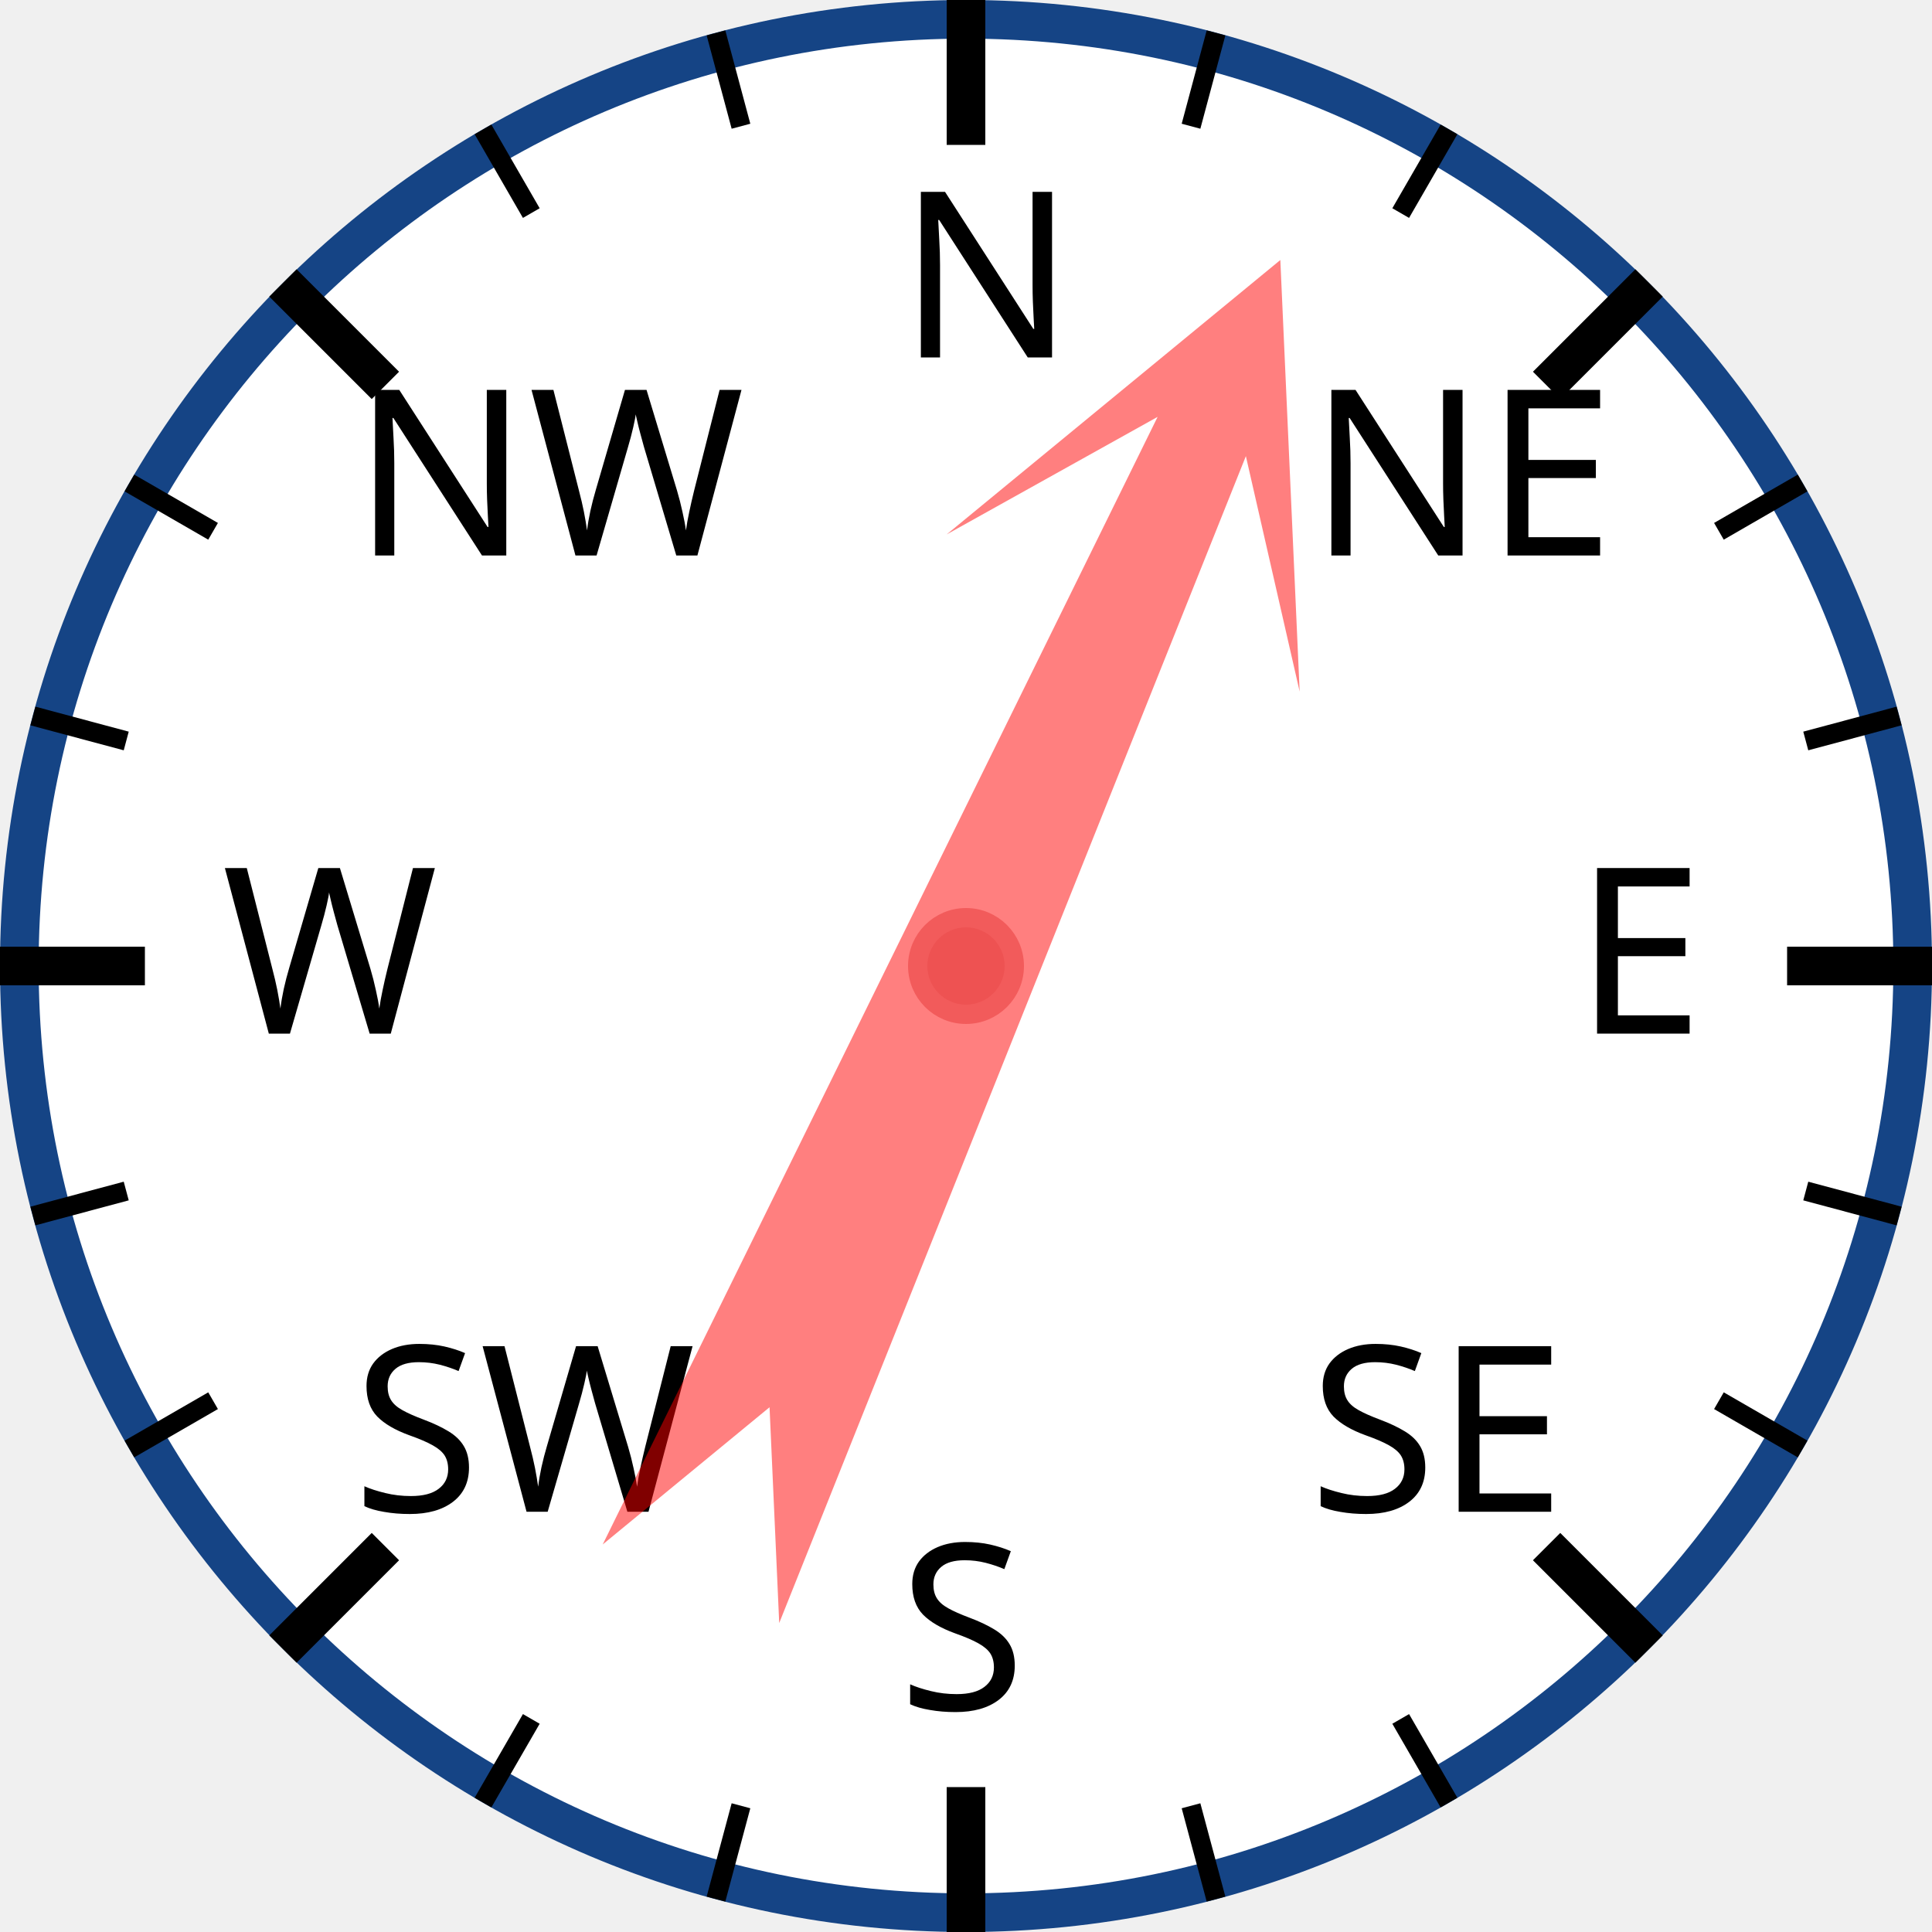
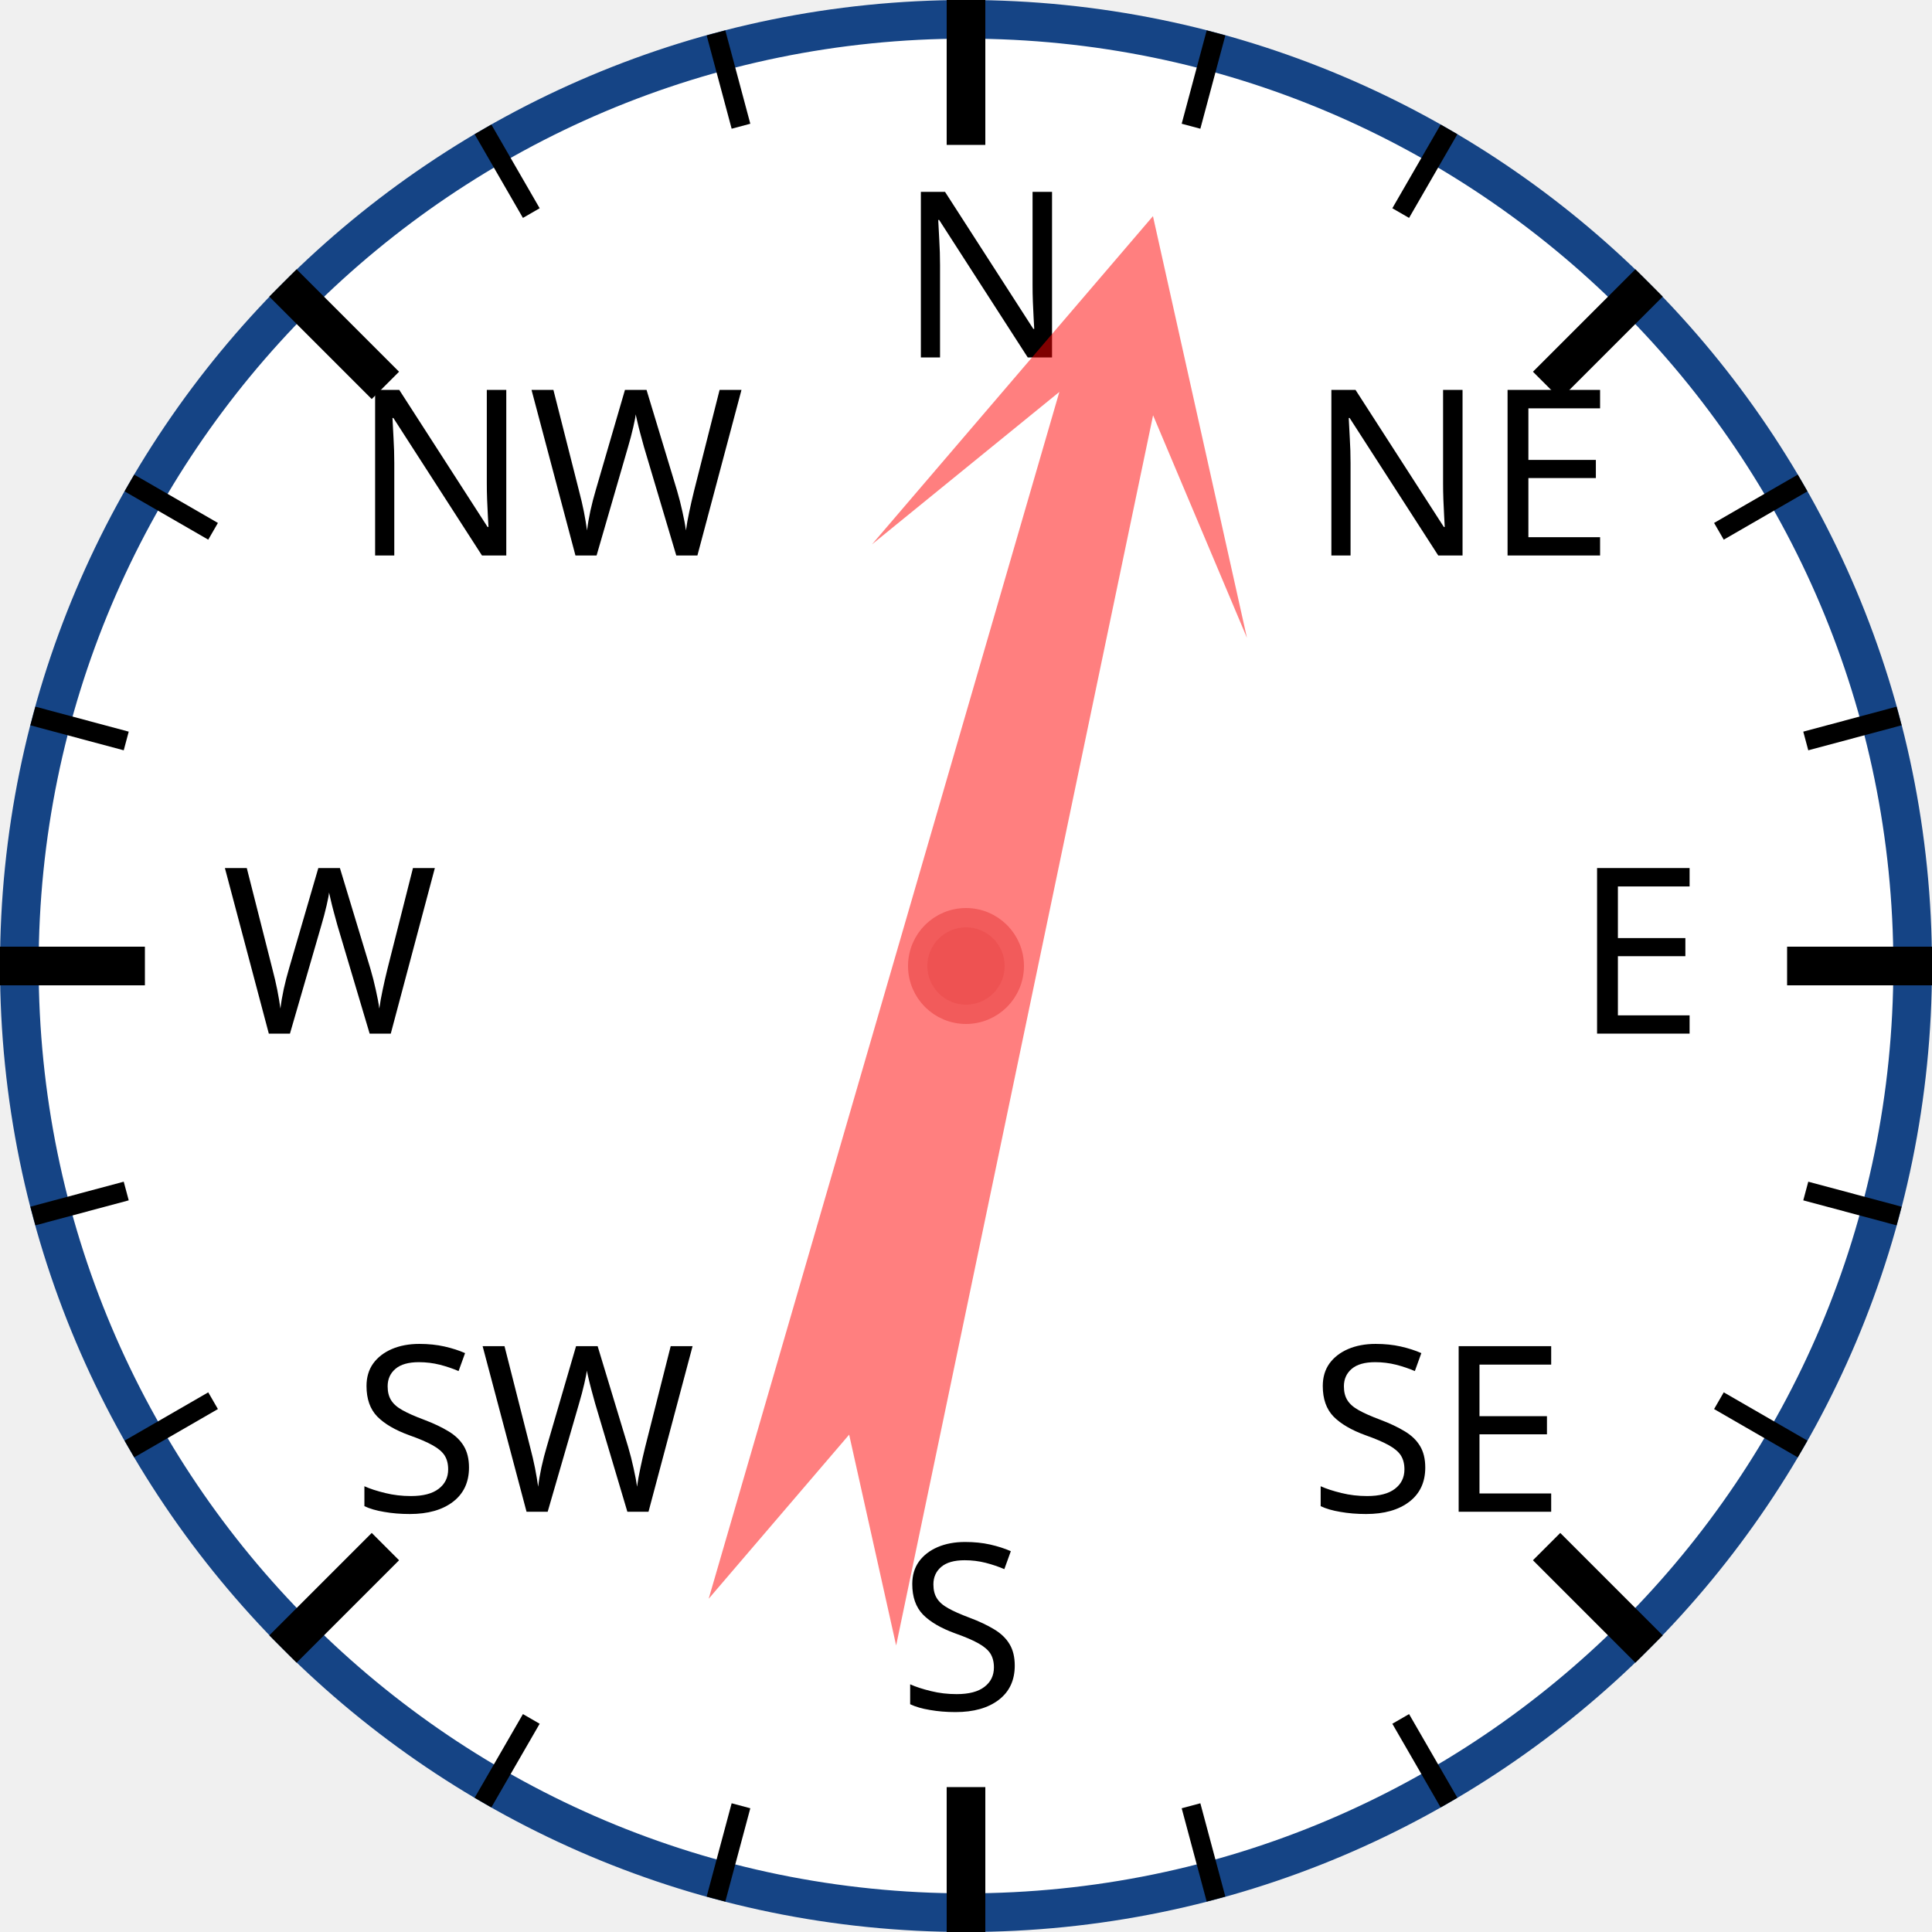
<svg xmlns="http://www.w3.org/2000/svg" width="120px" height="120px" viewBox="0 0 200 200">
  <circle cx="100" cy="100" r="98" style="fill: white; stroke: #154485; stroke-width: 4;" />
  <text x="93.0" y="37.0" style="font-family: sans-serif; font-size: 18pt;">N</text>
  <line x1="100.0" y1="0.0" x2="100.0" y2="15.0" style="stroke: black; stroke-width: 4;" />
  <line x1="74.118" y1="3.407" x2="76.706" y2="13.067" style="stroke: black; stroke-width: 2;" />
  <line x1="50" y1="13.397" x2="55" y2="22.058" style="stroke: black; stroke-width: 2;" />
  <text x="36.503" y="57.503" style="font-family: sans-serif; font-size: 18pt;">NW</text>
  <line x1="29.289" y1="29.289" x2="39.896" y2="39.896" style="stroke: black; stroke-width: 4;" />
  <line x1="13.397" y1="50" x2="22.058" y2="55" style="stroke: black; stroke-width: 2;" />
  <line x1="3.407" y1="74.118" x2="13.067" y2="76.706" style="stroke: black; stroke-width: 2;" />
  <text x="23.0" y="107.0" style="font-family: sans-serif; font-size: 18pt;">W</text>
  <line x1="0.0" y1="100.0" x2="15.0" y2="100.0" style="stroke: black; stroke-width: 4;" />
  <line x1="3.407" y1="125.882" x2="13.067" y2="123.294" style="stroke: black; stroke-width: 2;" />
  <line x1="13.397" y1="150" x2="22.058" y2="145" style="stroke: black; stroke-width: 2;" />
  <text x="36.503" y="156.497" style="font-family: sans-serif; font-size: 18pt;">SW</text>
  <line x1="29.289" y1="170.711" x2="39.896" y2="160.104" style="stroke: black; stroke-width: 4;" />
  <line x1="50" y1="186.603" x2="55" y2="177.942" style="stroke: black; stroke-width: 2;" />
  <line x1="74.118" y1="196.593" x2="76.706" y2="186.933" style="stroke: black; stroke-width: 2;" />
  <text x="93" y="177.0" style="font-family: sans-serif; font-size: 18pt;">S</text>
  <line x1="100" y1="200.0" x2="100" y2="185.0" style="stroke: black; stroke-width: 4;" />
  <line x1="125.882" y1="196.593" x2="123.294" y2="186.933" style="stroke: black; stroke-width: 2;" />
  <line x1="150.0" y1="186.603" x2="145.0" y2="177.942" style="stroke: black; stroke-width: 2;" />
  <text x="135.497" y="156.497" style="font-family: sans-serif; font-size: 18pt;">SE</text>
  <line x1="170.711" y1="170.711" x2="160.104" y2="160.104" style="stroke: black; stroke-width: 4;" />
  <line x1="186.603" y1="150" x2="177.942" y2="145" style="stroke: black; stroke-width: 2;" />
  <line x1="196.593" y1="125.882" x2="186.933" y2="123.294" style="stroke: black; stroke-width: 2;" />
  <text x="163.0" y="107" style="font-family: sans-serif; font-size: 18pt;">E</text>
  <line x1="200.0" y1="100" x2="185.0" y2="100" style="stroke: black; stroke-width: 4;" />
  <line x1="196.593" y1="74.118" x2="186.933" y2="76.706" style="stroke: black; stroke-width: 2;" />
  <line x1="186.603" y1="50" x2="177.942" y2="55" style="stroke: black; stroke-width: 2;" />
  <text x="135.497" y="57.503" style="font-family: sans-serif; font-size: 18pt;">NE</text>
  <line x1="170.711" y1="29.289" x2="160.104" y2="39.896" style="stroke: black; stroke-width: 4;" />
  <line x1="150" y1="13.397" x2="145" y2="22.058" style="stroke: black; stroke-width: 2;" />
  <line x1="125.882" y1="3.407" x2="123.294" y2="13.067" style="stroke: black; stroke-width: 2;" />
-   <polygon points="100 20 120 60 105 40 110 170 100 150 90 170 95 40 80 60" style="fill: red; fill-opacity: 0.5;" transform="rotate(24,100,100)" />
+   <polygon points="100 20 120 60 105 40 110 170 100 150 90 170 95 40 80 60" style="fill: red; fill-opacity: 0.5;" transform="rotate(14,100,100)" />
  <circle cx="100" cy="100" r="5" style="fill: #EE5252; stroke: #F25B5B; stroke-width: 2;" />
</svg>
